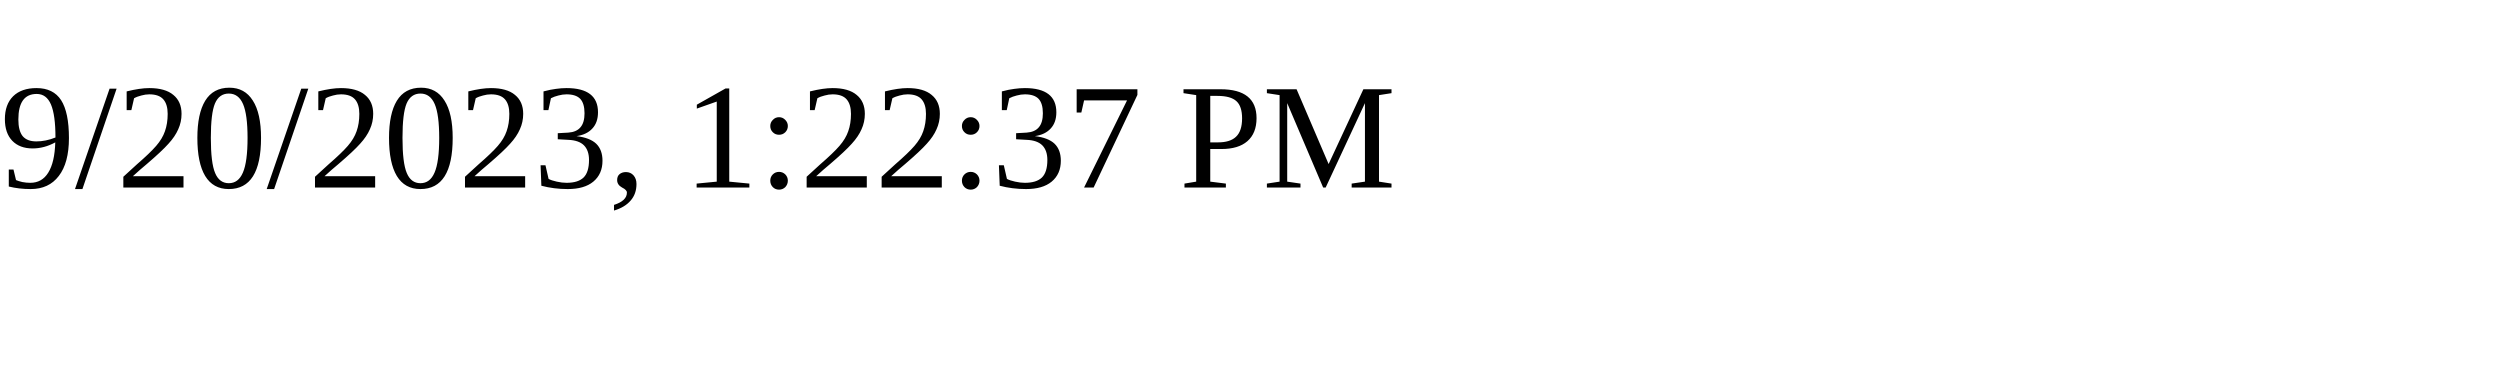
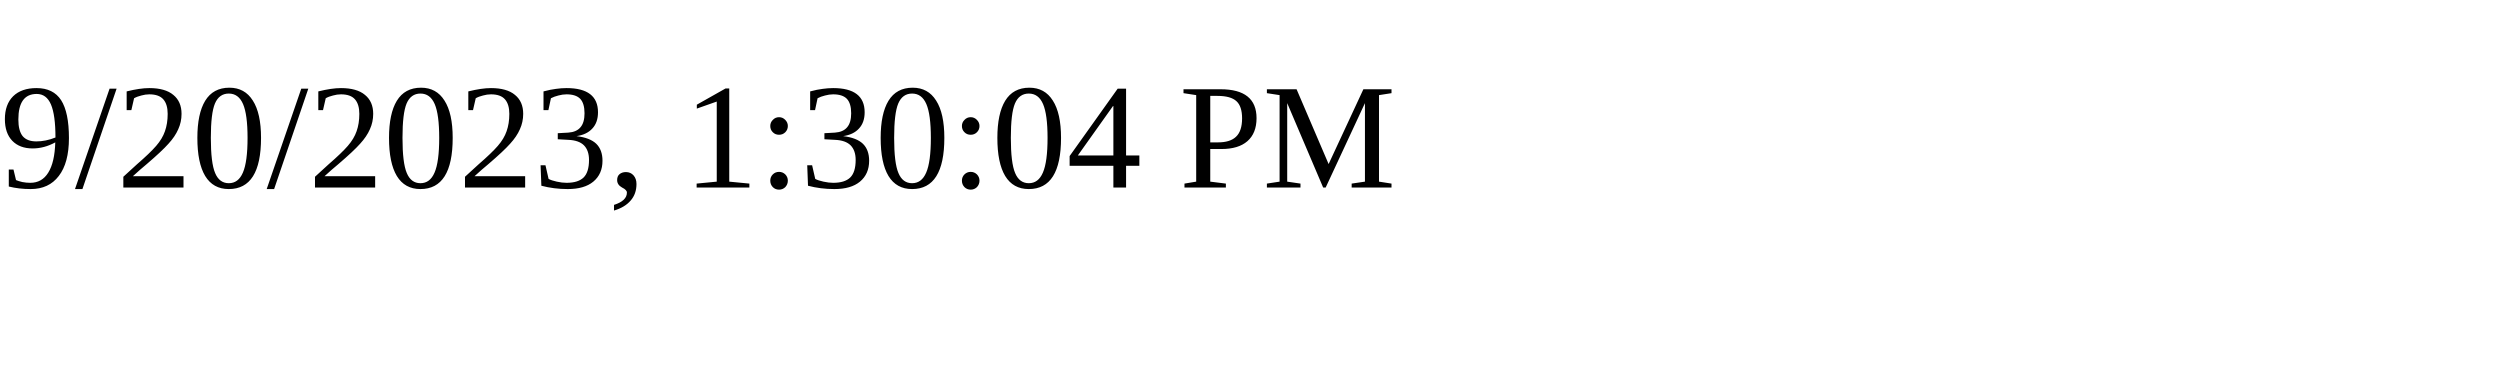
<svg xmlns="http://www.w3.org/2000/svg" height="30" width="200">
-   <text x="0" y="15">9/20/2023, 1:22:37 PM</text>
+   <text x="0" y="15">9/20/2023, 1:30:04 PM</text>
</svg>
